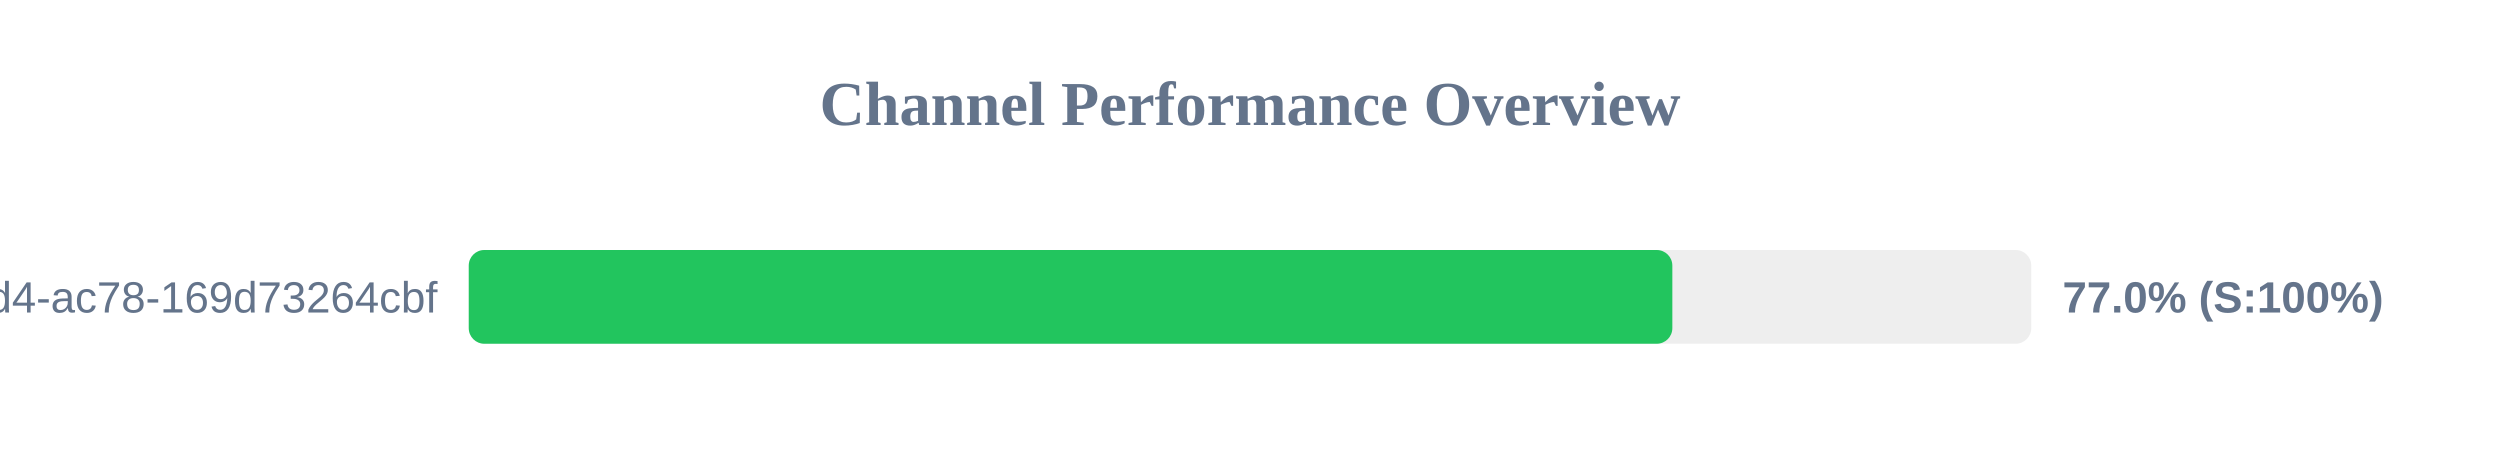
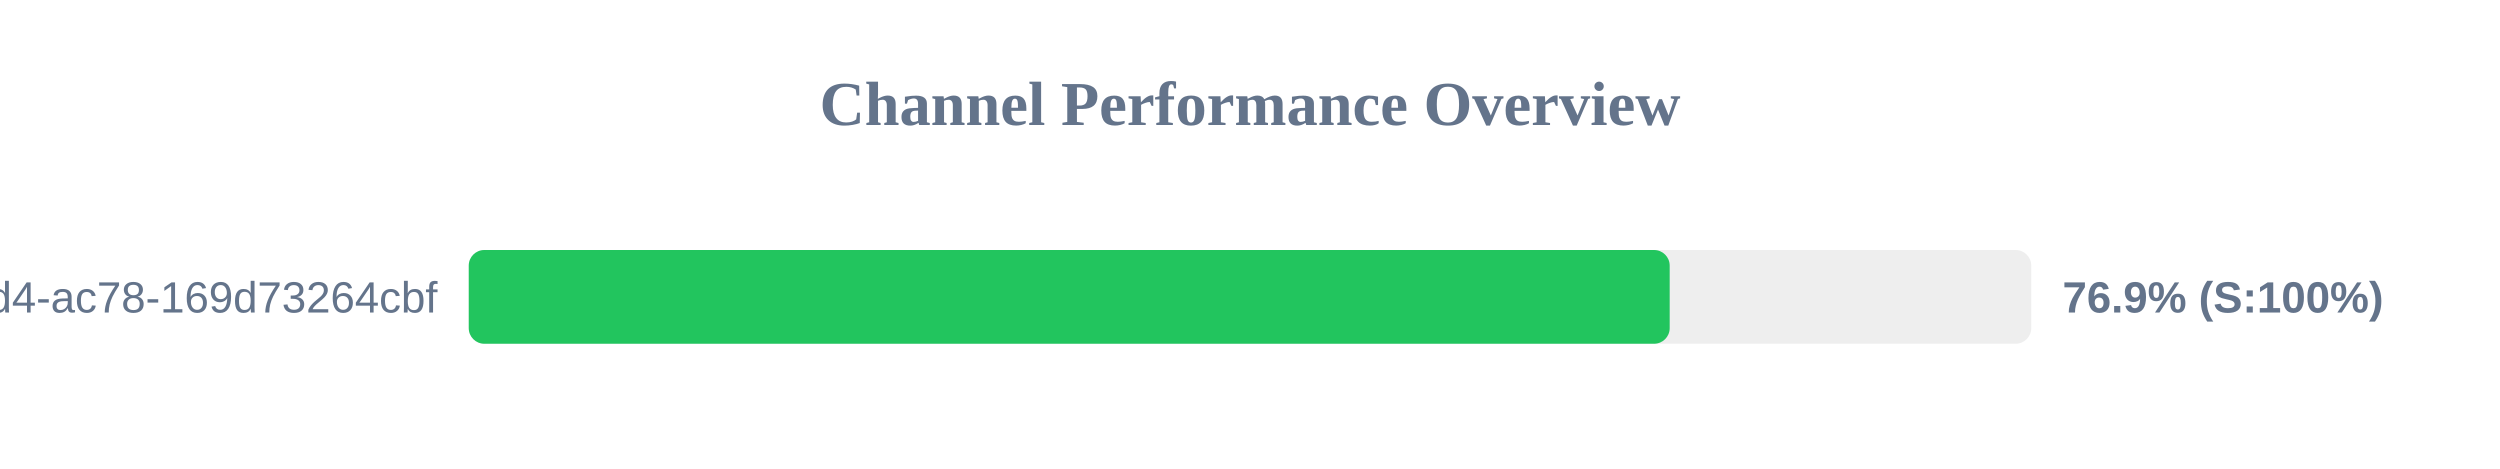
<svg xmlns="http://www.w3.org/2000/svg" width="800" height="150" version="1.1">
  <style>
        .row { font: 14px Arial; fill: #64748b; }
        .score { font: bold 14px Arial; fill: #64748b; }
    </style>
  <text x="400" y="40" text-anchor="middle" font-size="20px" font-weight="bold" fill="#64748b">Channel Performance Overview</text>
  <rect x="150" y="80" width="500" height="30" fill="#eee" rx="5" />
-   <rect x="150" y="80" width="385.15" height="30" fill="#22c55e" rx="5" />
+   <rect x="150" y="80" width="384.3" height="30" fill="#22c55e" rx="5" />
  <text x="140" y="100" text-anchor="end" class="row">?uuid=48c2c901-72e6-46d4-ac78-169d73264cbf</text>
-   <text x="660" y="100" text-anchor="start" class="score">77.0% (S:100%)</text>
+   <text x="660" y="100" text-anchor="start" class="score">76.9% (S:100%)</text>
</svg>
